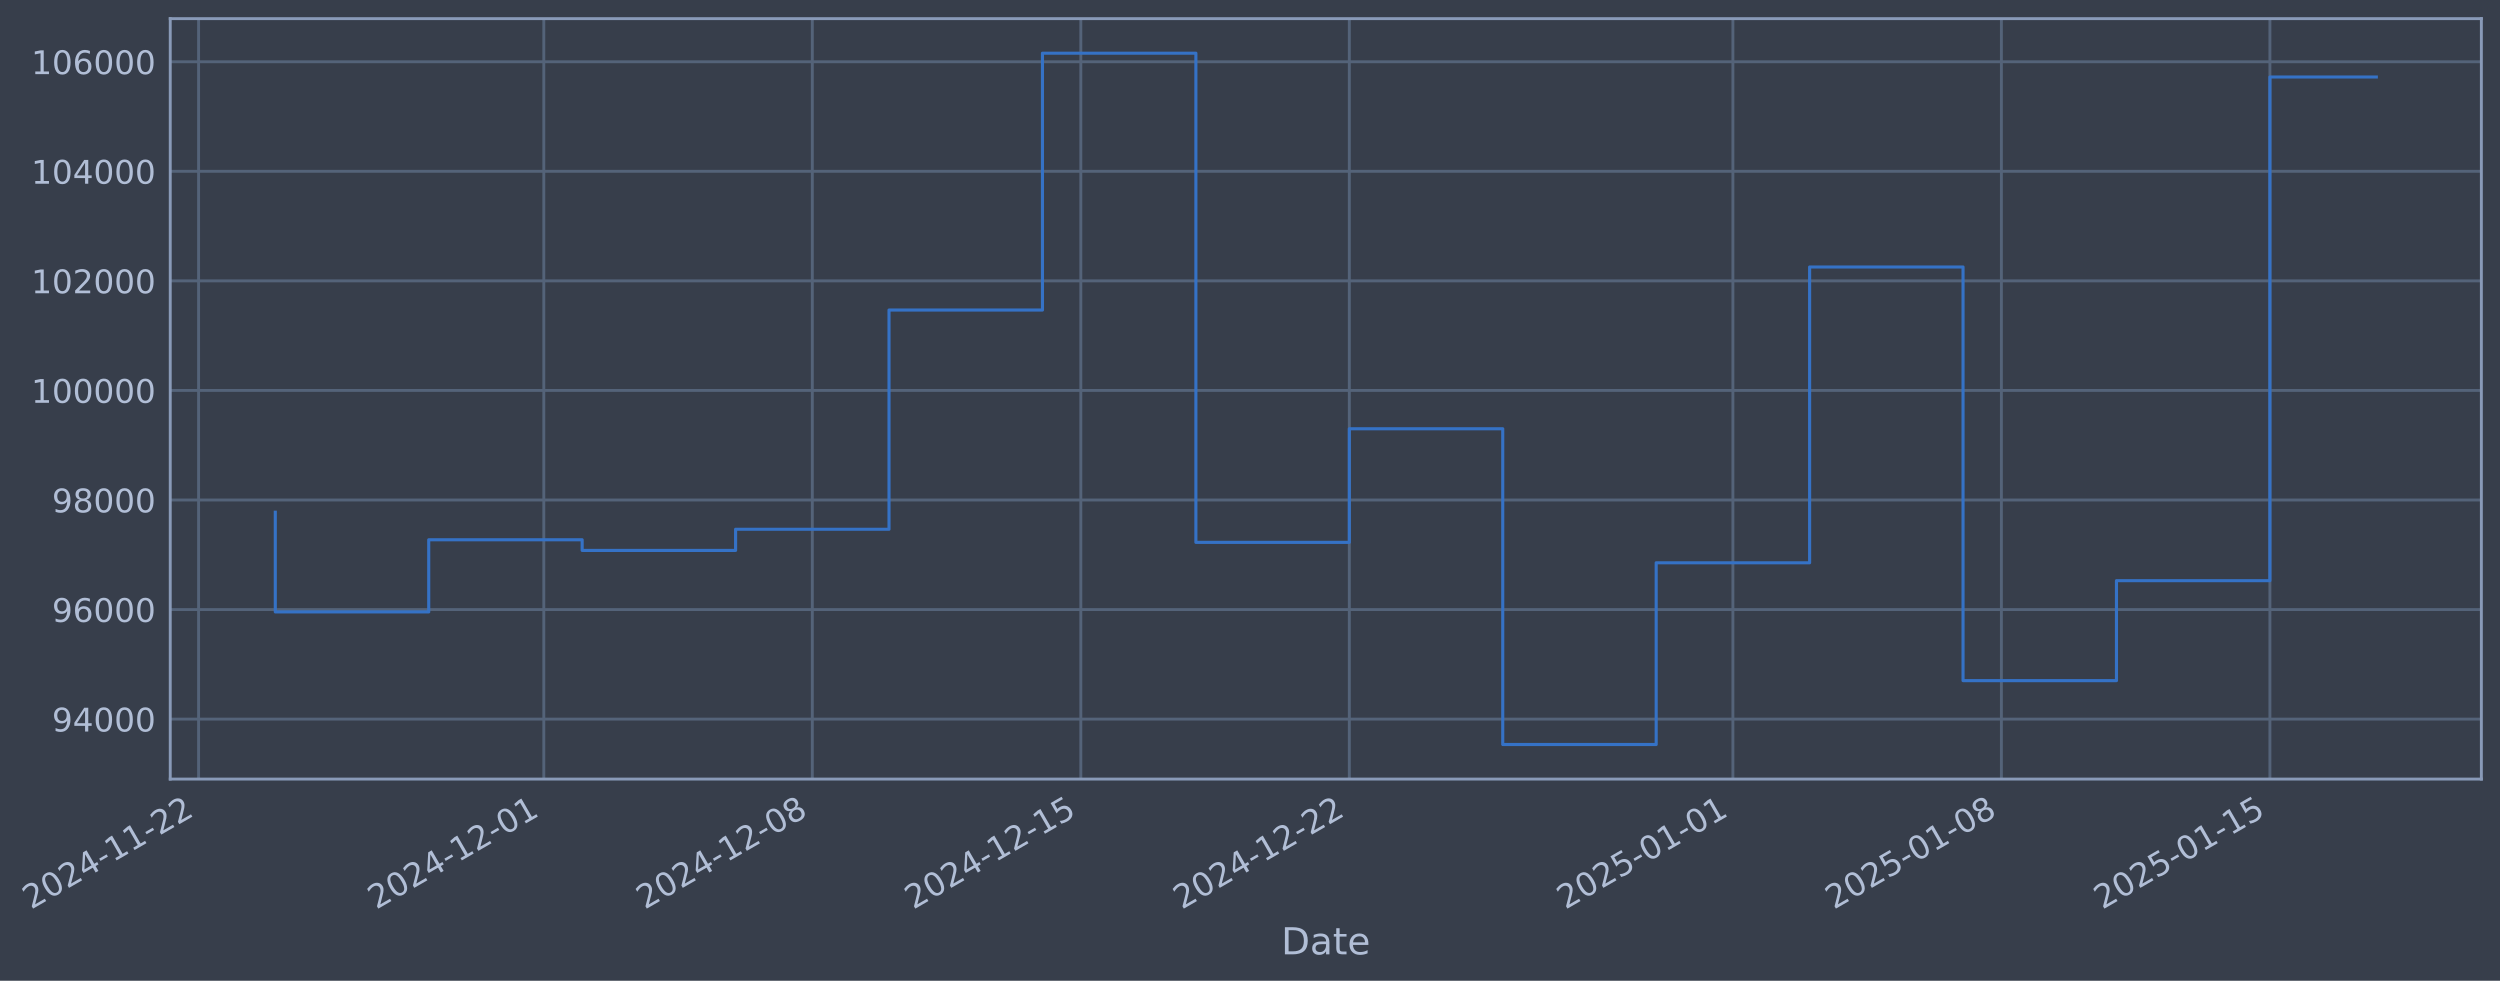
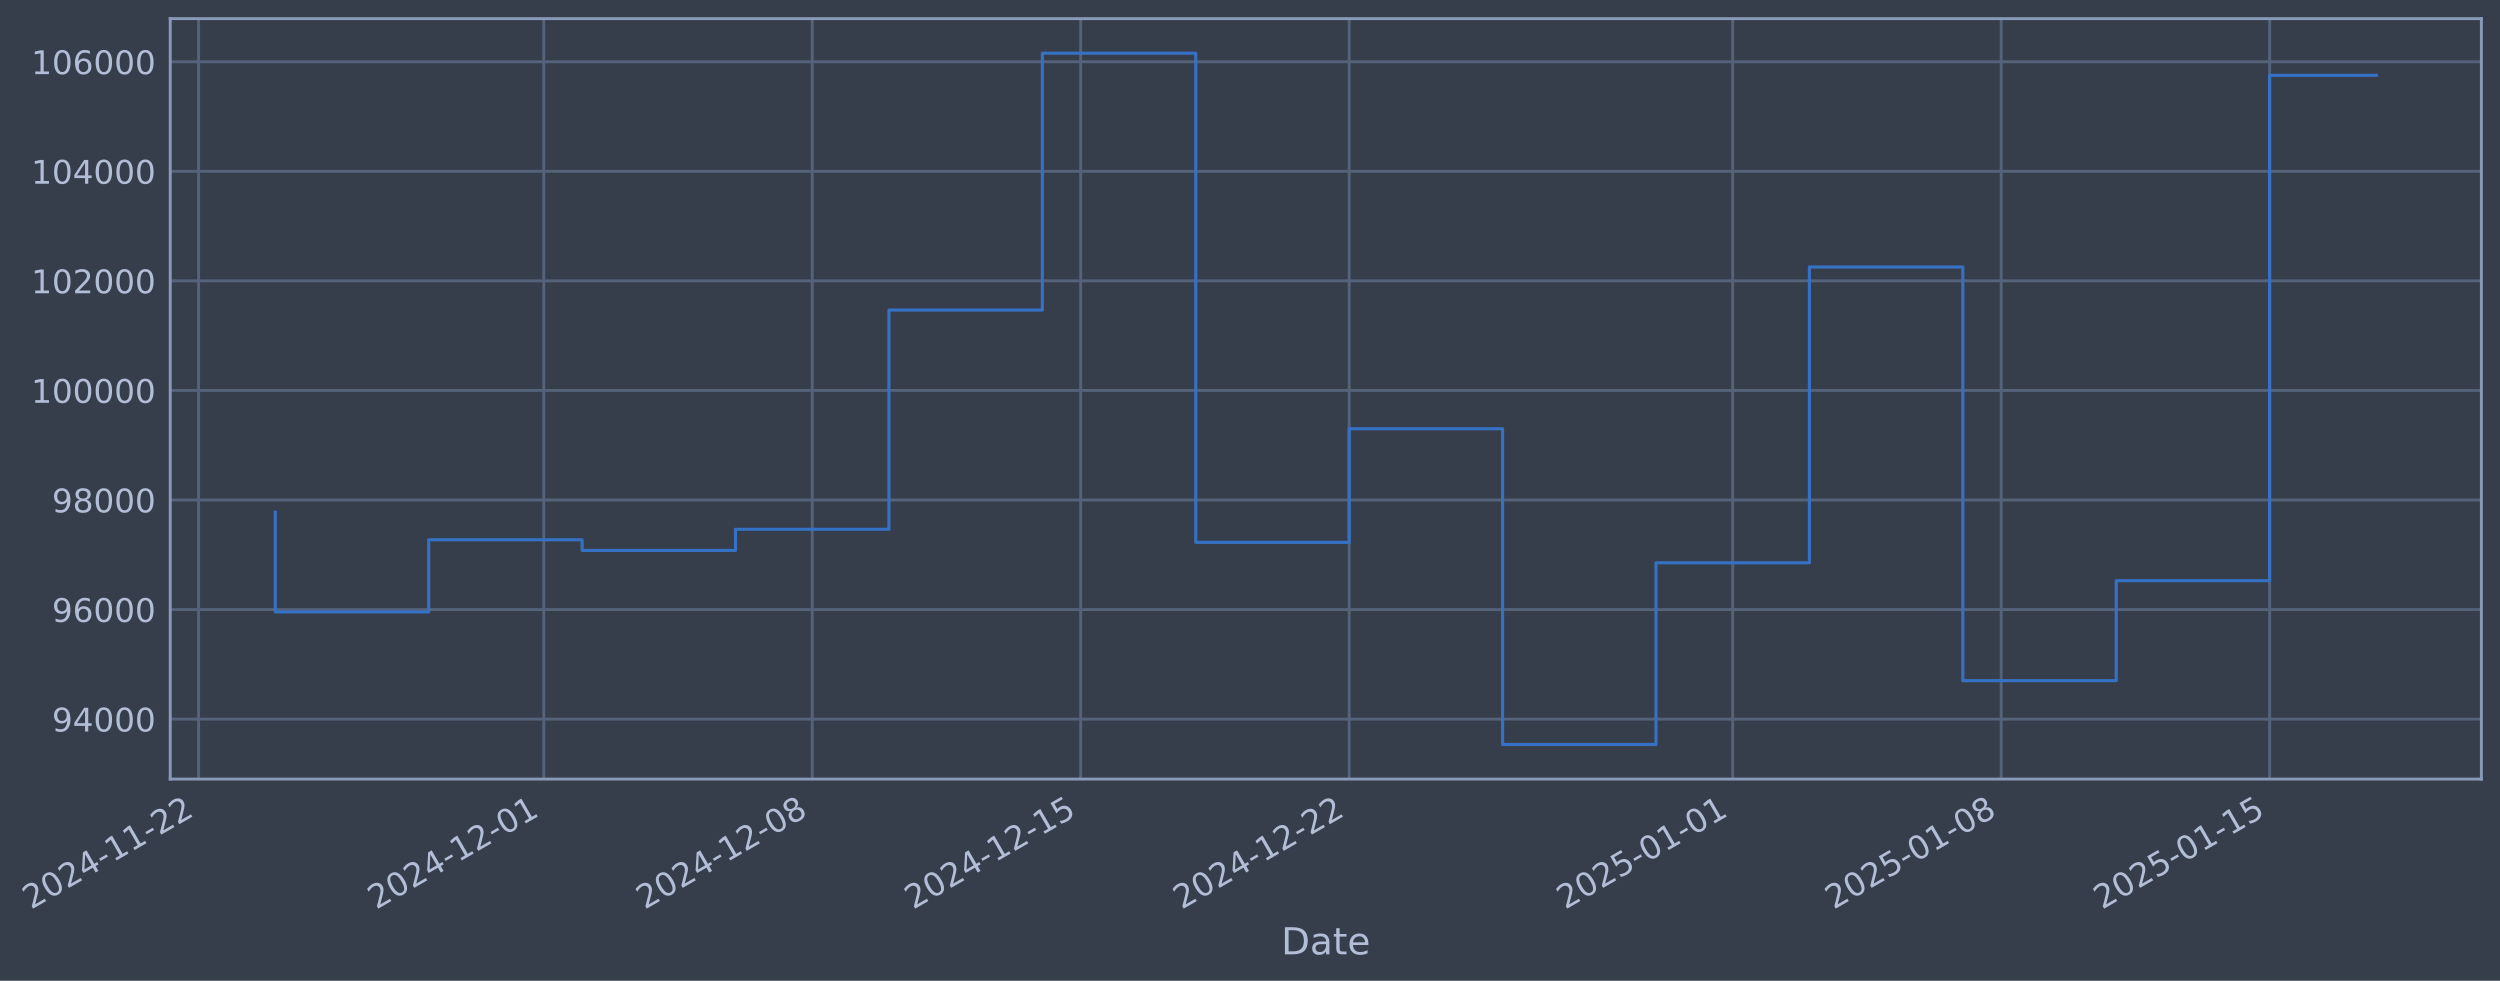
- <svg xmlns="http://www.w3.org/2000/svg" xmlns:xlink="http://www.w3.org/1999/xlink" width="965.766pt" height="378.87pt" viewBox="0 0 965.766 378.87" version="1.1">
+ <svg xmlns="http://www.w3.org/2000/svg" xmlns:xlink="http://www.w3.org/1999/xlink" width="965.762pt" height="378.87pt" viewBox="0 0 965.762 378.87" version="1.1">
  <defs>
    <style type="text/css">*{stroke-linejoin: round; stroke-linecap: butt}</style>
  </defs>
  <g id="figure_1">
    <g id="patch_1">
-       <path d="M 0 378.87  L 965.766 378.87  L 965.766 0  L 0 0  z " style="fill: #373e4b" />
+       <path d="M 0 378.87  L 965.762 378.87  L 965.762 0  L 0 0  z " style="fill: #373e4b" />
    </g>
    <g id="axes_1">
      <g id="patch_2">
-         <path d="M 65.766 300.96  L 958.566 300.96  L 958.566 7.2  L 65.766 7.2  z " style="fill: #373e4b" />
+         <path d="M 65.762 300.96  L 958.562 300.96  L 958.562 7.2  L 65.762 7.2  z " style="fill: #373e4b" />
      </g>
      <g id="matplotlib.axis_1">
        <g id="xtick_1">
          <g id="line2d_1">
-             <path d="M 76.713 300.96  L 76.713 7.2  " clip-path="url(#p100722437d)" style="fill: none; stroke: #546379; stroke-width: 1.12; stroke-linecap: square" />
+             <path d="M 76.713 300.96  L 76.713 7.2  " clip-path="url(#pac737d5cfb)" style="fill: none; stroke: #546379; stroke-width: 1.12; stroke-linecap: square" />
          </g>
          <g id="line2d_2" />
          <g id="text_1">
            <g style="fill: #b1bed6" transform="translate(11.98702 351.4642) rotate(-30) scale(0.126 -0.126)">
              <defs>
                <path id="DejaVuSans-32" d="M 1228 531  L 3431 531  L 3431 0  L 469 0  L 469 531  Q 828 903 1448 1529  Q 2069 2156 2228 2338  Q 2531 2678 2651 2914  Q 2772 3150 2772 3378  Q 2772 3750 2511 3984  Q 2250 4219 1831 4219  Q 1534 4219 1204 4116  Q 875 4013 500 3803  L 500 4441  Q 881 4594 1212 4672  Q 1544 4750 1819 4750  Q 2544 4750 2975 4387  Q 3406 4025 3406 3419  Q 3406 3131 3298 2873  Q 3191 2616 2906 2266  Q 2828 2175 2409 1742  Q 1991 1309 1228 531  z " transform="scale(0.015625)" />
                <path id="DejaVuSans-30" d="M 2034 4250  Q 1547 4250 1301 3770  Q 1056 3291 1056 2328  Q 1056 1369 1301 889  Q 1547 409 2034 409  Q 2525 409 2770 889  Q 3016 1369 3016 2328  Q 3016 3291 2770 3770  Q 2525 4250 2034 4250  z M 2034 4750  Q 2819 4750 3233 4129  Q 3647 3509 3647 2328  Q 3647 1150 3233 529  Q 2819 -91 2034 -91  Q 1250 -91 836 529  Q 422 1150 422 2328  Q 422 3509 836 4129  Q 1250 4750 2034 4750  z " transform="scale(0.015625)" />
                <path id="DejaVuSans-34" d="M 2419 4116  L 825 1625  L 2419 1625  L 2419 4116  z M 2253 4666  L 3047 4666  L 3047 1625  L 3713 1625  L 3713 1100  L 3047 1100  L 3047 0  L 2419 0  L 2419 1100  L 313 1100  L 313 1709  L 2253 4666  z " transform="scale(0.015625)" />
                <path id="DejaVuSans-2d" d="M 313 2009  L 1997 2009  L 1997 1497  L 313 1497  L 313 2009  z " transform="scale(0.015625)" />
                <path id="DejaVuSans-31" d="M 794 531  L 1825 531  L 1825 4091  L 703 3866  L 703 4441  L 1819 4666  L 2450 4666  L 2450 531  L 3481 531  L 3481 0  L 794 0  L 794 531  z " transform="scale(0.015625)" />
              </defs>
              <use xlink:href="#DejaVuSans-32" />
              <use xlink:href="#DejaVuSans-30" transform="translate(63.62305 0)" />
              <use xlink:href="#DejaVuSans-32" transform="translate(127.2461 0)" />
              <use xlink:href="#DejaVuSans-34" transform="translate(190.8691 0)" />
              <use xlink:href="#DejaVuSans-2d" transform="translate(254.4922 0)" />
              <use xlink:href="#DejaVuSans-31" transform="translate(290.5762 0)" />
              <use xlink:href="#DejaVuSans-31" transform="translate(354.1992 0)" />
              <use xlink:href="#DejaVuSans-2d" transform="translate(417.8223 0)" />
              <use xlink:href="#DejaVuSans-32" transform="translate(453.9062 0)" />
              <use xlink:href="#DejaVuSans-32" transform="translate(517.5293 0)" />
            </g>
          </g>
        </g>
        <g id="xtick_2">
          <g id="line2d_3">
-             <path d="M 210.073 300.96  L 210.073 7.2  " clip-path="url(#p100722437d)" style="fill: none; stroke: #546379; stroke-width: 1.12; stroke-linecap: square" />
+             <path d="M 210.056 300.96  L 210.056 7.2  " clip-path="url(#pac737d5cfb)" style="fill: none; stroke: #546379; stroke-width: 1.12; stroke-linecap: square" />
          </g>
          <g id="line2d_4" />
          <g id="text_2">
-             <g style="fill: #b1bed6" transform="translate(145.3479 351.4642) rotate(-30) scale(0.126 -0.126)">
+             <g style="fill: #b1bed6" transform="translate(145.3301 351.4642) rotate(-30) scale(0.126 -0.126)">
              <use xlink:href="#DejaVuSans-32" />
              <use xlink:href="#DejaVuSans-30" transform="translate(63.62305 0)" />
              <use xlink:href="#DejaVuSans-32" transform="translate(127.2461 0)" />
              <use xlink:href="#DejaVuSans-34" transform="translate(190.8691 0)" />
              <use xlink:href="#DejaVuSans-2d" transform="translate(254.4922 0)" />
              <use xlink:href="#DejaVuSans-31" transform="translate(290.5762 0)" />
              <use xlink:href="#DejaVuSans-32" transform="translate(354.1992 0)" />
              <use xlink:href="#DejaVuSans-2d" transform="translate(417.8223 0)" />
              <use xlink:href="#DejaVuSans-30" transform="translate(453.9062 0)" />
              <use xlink:href="#DejaVuSans-31" transform="translate(517.5293 0)" />
            </g>
          </g>
        </g>
        <g id="xtick_3">
          <g id="line2d_5">
-             <path d="M 313.799 300.96  L 313.799 7.2  " clip-path="url(#p100722437d)" style="fill: none; stroke: #546379; stroke-width: 1.12; stroke-linecap: square" />
+             <path d="M 313.767 300.96  L 313.767 7.2  " clip-path="url(#pac737d5cfb)" style="fill: none; stroke: #546379; stroke-width: 1.12; stroke-linecap: square" />
          </g>
          <g id="line2d_6" />
          <g id="text_3">
-             <g style="fill: #b1bed6" transform="translate(249.073 351.4642) rotate(-30) scale(0.126 -0.126)">
+             <g style="fill: #b1bed6" transform="translate(249.0413 351.4642) rotate(-30) scale(0.126 -0.126)">
              <defs>
                <path id="DejaVuSans-38" d="M 2034 2216  Q 1584 2216 1326 1975  Q 1069 1734 1069 1313  Q 1069 891 1326 650  Q 1584 409 2034 409  Q 2484 409 2743 651  Q 3003 894 3003 1313  Q 3003 1734 2745 1975  Q 2488 2216 2034 2216  z M 1403 2484  Q 997 2584 770 2862  Q 544 3141 544 3541  Q 544 4100 942 4425  Q 1341 4750 2034 4750  Q 2731 4750 3128 4425  Q 3525 4100 3525 3541  Q 3525 3141 3298 2862  Q 3072 2584 2669 2484  Q 3125 2378 3379 2068  Q 3634 1759 3634 1313  Q 3634 634 3220 271  Q 2806 -91 2034 -91  Q 1263 -91 848 271  Q 434 634 434 1313  Q 434 1759 690 2068  Q 947 2378 1403 2484  z M 1172 3481  Q 1172 3119 1398 2916  Q 1625 2713 2034 2713  Q 2441 2713 2670 2916  Q 2900 3119 2900 3481  Q 2900 3844 2670 4047  Q 2441 4250 2034 4250  Q 1625 4250 1398 4047  Q 1172 3844 1172 3481  z " transform="scale(0.015625)" />
              </defs>
              <use xlink:href="#DejaVuSans-32" />
              <use xlink:href="#DejaVuSans-30" transform="translate(63.62305 0)" />
              <use xlink:href="#DejaVuSans-32" transform="translate(127.2461 0)" />
              <use xlink:href="#DejaVuSans-34" transform="translate(190.8691 0)" />
              <use xlink:href="#DejaVuSans-2d" transform="translate(254.4922 0)" />
              <use xlink:href="#DejaVuSans-31" transform="translate(290.5762 0)" />
              <use xlink:href="#DejaVuSans-32" transform="translate(354.1992 0)" />
              <use xlink:href="#DejaVuSans-2d" transform="translate(417.8223 0)" />
              <use xlink:href="#DejaVuSans-30" transform="translate(453.9062 0)" />
              <use xlink:href="#DejaVuSans-38" transform="translate(517.5293 0)" />
            </g>
          </g>
        </g>
        <g id="xtick_4">
          <g id="line2d_7">
-             <path d="M 417.524 300.96  L 417.524 7.2  " clip-path="url(#p100722437d)" style="fill: none; stroke: #546379; stroke-width: 1.12; stroke-linecap: square" />
+             <path d="M 417.478 300.96  L 417.478 7.2  " clip-path="url(#pac737d5cfb)" style="fill: none; stroke: #546379; stroke-width: 1.12; stroke-linecap: square" />
          </g>
          <g id="line2d_8" />
          <g id="text_4">
-             <g style="fill: #b1bed6" transform="translate(352.7981 351.4642) rotate(-30) scale(0.126 -0.126)">
+             <g style="fill: #b1bed6" transform="translate(352.7526 351.4642) rotate(-30) scale(0.126 -0.126)">
              <defs>
                <path id="DejaVuSans-35" d="M 691 4666  L 3169 4666  L 3169 4134  L 1269 4134  L 1269 2991  Q 1406 3038 1543 3061  Q 1681 3084 1819 3084  Q 2600 3084 3056 2656  Q 3513 2228 3513 1497  Q 3513 744 3044 326  Q 2575 -91 1722 -91  Q 1428 -91 1123 -41  Q 819 9 494 109  L 494 744  Q 775 591 1075 516  Q 1375 441 1709 441  Q 2250 441 2565 725  Q 2881 1009 2881 1497  Q 2881 1984 2565 2268  Q 2250 2553 1709 2553  Q 1456 2553 1204 2497  Q 953 2441 691 2322  L 691 4666  z " transform="scale(0.015625)" />
              </defs>
              <use xlink:href="#DejaVuSans-32" />
              <use xlink:href="#DejaVuSans-30" transform="translate(63.62305 0)" />
              <use xlink:href="#DejaVuSans-32" transform="translate(127.2461 0)" />
              <use xlink:href="#DejaVuSans-34" transform="translate(190.8691 0)" />
              <use xlink:href="#DejaVuSans-2d" transform="translate(254.4922 0)" />
              <use xlink:href="#DejaVuSans-31" transform="translate(290.5762 0)" />
              <use xlink:href="#DejaVuSans-32" transform="translate(354.1992 0)" />
              <use xlink:href="#DejaVuSans-2d" transform="translate(417.8223 0)" />
              <use xlink:href="#DejaVuSans-31" transform="translate(453.9062 0)" />
              <use xlink:href="#DejaVuSans-35" transform="translate(517.5293 0)" />
            </g>
          </g>
        </g>
        <g id="xtick_5">
          <g id="line2d_9">
-             <path d="M 521.249 300.96  L 521.249 7.2  " clip-path="url(#p100722437d)" style="fill: none; stroke: #546379; stroke-width: 1.12; stroke-linecap: square" />
+             <path d="M 521.189 300.96  L 521.189 7.2  " clip-path="url(#pac737d5cfb)" style="fill: none; stroke: #546379; stroke-width: 1.12; stroke-linecap: square" />
          </g>
          <g id="line2d_10" />
          <g id="text_5">
-             <g style="fill: #b1bed6" transform="translate(456.5232 351.4642) rotate(-30) scale(0.126 -0.126)">
+             <g style="fill: #b1bed6" transform="translate(456.4639 351.4642) rotate(-30) scale(0.126 -0.126)">
              <use xlink:href="#DejaVuSans-32" />
              <use xlink:href="#DejaVuSans-30" transform="translate(63.62305 0)" />
              <use xlink:href="#DejaVuSans-32" transform="translate(127.2461 0)" />
              <use xlink:href="#DejaVuSans-34" transform="translate(190.8691 0)" />
              <use xlink:href="#DejaVuSans-2d" transform="translate(254.4922 0)" />
              <use xlink:href="#DejaVuSans-31" transform="translate(290.5762 0)" />
              <use xlink:href="#DejaVuSans-32" transform="translate(354.1992 0)" />
              <use xlink:href="#DejaVuSans-2d" transform="translate(417.8223 0)" />
              <use xlink:href="#DejaVuSans-32" transform="translate(453.9062 0)" />
              <use xlink:href="#DejaVuSans-32" transform="translate(517.5293 0)" />
            </g>
          </g>
        </g>
        <g id="xtick_6">
          <g id="line2d_11">
-             <path d="M 669.427 300.96  L 669.427 7.2  " clip-path="url(#p100722437d)" style="fill: none; stroke: #546379; stroke-width: 1.12; stroke-linecap: square" />
+             <path d="M 669.348 300.96  L 669.348 7.2  " clip-path="url(#pac737d5cfb)" style="fill: none; stroke: #546379; stroke-width: 1.12; stroke-linecap: square" />
          </g>
          <g id="line2d_12" />
          <g id="text_6">
-             <g style="fill: #b1bed6" transform="translate(604.702 351.4642) rotate(-30) scale(0.126 -0.126)">
+             <g style="fill: #b1bed6" transform="translate(604.6228 351.4642) rotate(-30) scale(0.126 -0.126)">
              <use xlink:href="#DejaVuSans-32" />
              <use xlink:href="#DejaVuSans-30" transform="translate(63.62305 0)" />
              <use xlink:href="#DejaVuSans-32" transform="translate(127.2461 0)" />
              <use xlink:href="#DejaVuSans-35" transform="translate(190.8691 0)" />
              <use xlink:href="#DejaVuSans-2d" transform="translate(254.4922 0)" />
              <use xlink:href="#DejaVuSans-30" transform="translate(290.5762 0)" />
              <use xlink:href="#DejaVuSans-31" transform="translate(354.1992 0)" />
              <use xlink:href="#DejaVuSans-2d" transform="translate(417.8223 0)" />
              <use xlink:href="#DejaVuSans-30" transform="translate(453.9062 0)" />
              <use xlink:href="#DejaVuSans-31" transform="translate(517.5293 0)" />
            </g>
          </g>
        </g>
        <g id="xtick_7">
          <g id="line2d_13">
-             <path d="M 773.153 300.96  L 773.153 7.2  " clip-path="url(#p100722437d)" style="fill: none; stroke: #546379; stroke-width: 1.12; stroke-linecap: square" />
+             <path d="M 773.06 300.96  L 773.06 7.2  " clip-path="url(#pac737d5cfb)" style="fill: none; stroke: #546379; stroke-width: 1.12; stroke-linecap: square" />
          </g>
          <g id="line2d_14" />
          <g id="text_7">
-             <g style="fill: #b1bed6" transform="translate(708.4271 351.4642) rotate(-30) scale(0.126 -0.126)">
+             <g style="fill: #b1bed6" transform="translate(708.3341 351.4642) rotate(-30) scale(0.126 -0.126)">
              <use xlink:href="#DejaVuSans-32" />
              <use xlink:href="#DejaVuSans-30" transform="translate(63.62305 0)" />
              <use xlink:href="#DejaVuSans-32" transform="translate(127.2461 0)" />
              <use xlink:href="#DejaVuSans-35" transform="translate(190.8691 0)" />
              <use xlink:href="#DejaVuSans-2d" transform="translate(254.4922 0)" />
              <use xlink:href="#DejaVuSans-30" transform="translate(290.5762 0)" />
              <use xlink:href="#DejaVuSans-31" transform="translate(354.1992 0)" />
              <use xlink:href="#DejaVuSans-2d" transform="translate(417.8223 0)" />
              <use xlink:href="#DejaVuSans-30" transform="translate(453.9062 0)" />
              <use xlink:href="#DejaVuSans-38" transform="translate(517.5293 0)" />
            </g>
          </g>
        </g>
        <g id="xtick_8">
          <g id="line2d_15">
-             <path d="M 876.878 300.96  L 876.878 7.2  " clip-path="url(#p100722437d)" style="fill: none; stroke: #546379; stroke-width: 1.12; stroke-linecap: square" />
+             <path d="M 876.771 300.96  L 876.771 7.2  " clip-path="url(#pac737d5cfb)" style="fill: none; stroke: #546379; stroke-width: 1.12; stroke-linecap: square" />
          </g>
          <g id="line2d_16" />
          <g id="text_8">
-             <g style="fill: #b1bed6" transform="translate(812.1522 351.4642) rotate(-30) scale(0.126 -0.126)">
+             <g style="fill: #b1bed6" transform="translate(812.0454 351.4642) rotate(-30) scale(0.126 -0.126)">
              <use xlink:href="#DejaVuSans-32" />
              <use xlink:href="#DejaVuSans-30" transform="translate(63.62305 0)" />
              <use xlink:href="#DejaVuSans-32" transform="translate(127.2461 0)" />
              <use xlink:href="#DejaVuSans-35" transform="translate(190.8691 0)" />
              <use xlink:href="#DejaVuSans-2d" transform="translate(254.4922 0)" />
              <use xlink:href="#DejaVuSans-30" transform="translate(290.5762 0)" />
              <use xlink:href="#DejaVuSans-31" transform="translate(354.1992 0)" />
              <use xlink:href="#DejaVuSans-2d" transform="translate(417.8223 0)" />
              <use xlink:href="#DejaVuSans-31" transform="translate(453.9062 0)" />
              <use xlink:href="#DejaVuSans-35" transform="translate(517.5293 0)" />
            </g>
          </g>
        </g>
        <g id="text_9">
-           <g style="fill: #b1bed6" transform="translate(494.9573 368.6753) scale(0.144 -0.144)">
+           <g style="fill: #b1bed6" transform="translate(494.9534 368.6753) scale(0.144 -0.144)">
            <defs>
              <path id="DejaVuSans-44" d="M 1259 4147  L 1259 519  L 2022 519  Q 2988 519 3436 956  Q 3884 1394 3884 2338  Q 3884 3275 3436 3711  Q 2988 4147 2022 4147  L 1259 4147  z M 628 4666  L 1925 4666  Q 3281 4666 3915 4102  Q 4550 3538 4550 2338  Q 4550 1131 3912 565  Q 3275 0 1925 0  L 628 0  L 628 4666  z " transform="scale(0.015625)" />
              <path id="DejaVuSans-61" d="M 2194 1759  Q 1497 1759 1228 1600  Q 959 1441 959 1056  Q 959 750 1161 570  Q 1363 391 1709 391  Q 2188 391 2477 730  Q 2766 1069 2766 1631  L 2766 1759  L 2194 1759  z M 3341 1997  L 3341 0  L 2766 0  L 2766 531  Q 2569 213 2275 61  Q 1981 -91 1556 -91  Q 1019 -91 701 211  Q 384 513 384 1019  Q 384 1609 779 1909  Q 1175 2209 1959 2209  L 2766 2209  L 2766 2266  Q 2766 2663 2505 2880  Q 2244 3097 1772 3097  Q 1472 3097 1187 3025  Q 903 2953 641 2809  L 641 3341  Q 956 3463 1253 3523  Q 1550 3584 1831 3584  Q 2591 3584 2966 3190  Q 3341 2797 3341 1997  z " transform="scale(0.015625)" />
              <path id="DejaVuSans-74" d="M 1172 4494  L 1172 3500  L 2356 3500  L 2356 3053  L 1172 3053  L 1172 1153  Q 1172 725 1289 603  Q 1406 481 1766 481  L 2356 481  L 2356 0  L 1766 0  Q 1100 0 847 248  Q 594 497 594 1153  L 594 3053  L 172 3053  L 172 3500  L 594 3500  L 594 4494  L 1172 4494  z " transform="scale(0.015625)" />
              <path id="DejaVuSans-65" d="M 3597 1894  L 3597 1613  L 953 1613  Q 991 1019 1311 708  Q 1631 397 2203 397  Q 2534 397 2845 478  Q 3156 559 3463 722  L 3463 178  Q 3153 47 2828 -22  Q 2503 -91 2169 -91  Q 1331 -91 842 396  Q 353 884 353 1716  Q 353 2575 817 3079  Q 1281 3584 2069 3584  Q 2775 3584 3186 3129  Q 3597 2675 3597 1894  z M 3022 2063  Q 3016 2534 2758 2815  Q 2500 3097 2075 3097  Q 1594 3097 1305 2825  Q 1016 2553 972 2059  L 3022 2063  z " transform="scale(0.015625)" />
            </defs>
            <use xlink:href="#DejaVuSans-44" />
            <use xlink:href="#DejaVuSans-61" transform="translate(77.00195 0)" />
            <use xlink:href="#DejaVuSans-74" transform="translate(138.2812 0)" />
            <use xlink:href="#DejaVuSans-65" transform="translate(177.4902 0)" />
          </g>
        </g>
      </g>
      <g id="matplotlib.axis_2">
        <g id="ytick_1">
          <g id="line2d_17">
-             <path d="M 65.766 277.797  L 958.566 277.797  " clip-path="url(#p100722437d)" style="fill: none; stroke: #546379; stroke-width: 1.12; stroke-linecap: square" />
+             <path d="M 65.762 277.797  L 958.562 277.797  " clip-path="url(#pac737d5cfb)" style="fill: none; stroke: #546379; stroke-width: 1.12; stroke-linecap: square" />
          </g>
          <g id="line2d_18" />
          <g id="text_10">
-             <g style="fill: #b1bed6" transform="translate(20.0827 282.5841) scale(0.126 -0.126)">
+             <g style="fill: #b1bed6" transform="translate(20.07875 282.5841) scale(0.126 -0.126)">
              <defs>
                <path id="DejaVuSans-39" d="M 703 97  L 703 672  Q 941 559 1184 500  Q 1428 441 1663 441  Q 2288 441 2617 861  Q 2947 1281 2994 2138  Q 2813 1869 2534 1725  Q 2256 1581 1919 1581  Q 1219 1581 811 2004  Q 403 2428 403 3163  Q 403 3881 828 4315  Q 1253 4750 1959 4750  Q 2769 4750 3195 4129  Q 3622 3509 3622 2328  Q 3622 1225 3098 567  Q 2575 -91 1691 -91  Q 1453 -91 1209 -44  Q 966 3 703 97  z M 1959 2075  Q 2384 2075 2632 2365  Q 2881 2656 2881 3163  Q 2881 3666 2632 3958  Q 2384 4250 1959 4250  Q 1534 4250 1286 3958  Q 1038 3666 1038 3163  Q 1038 2656 1286 2365  Q 1534 2075 1959 2075  z " transform="scale(0.015625)" />
              </defs>
              <use xlink:href="#DejaVuSans-39" />
              <use xlink:href="#DejaVuSans-34" transform="translate(63.62305 0)" />
              <use xlink:href="#DejaVuSans-30" transform="translate(127.2461 0)" />
              <use xlink:href="#DejaVuSans-30" transform="translate(190.8691 0)" />
              <use xlink:href="#DejaVuSans-30" transform="translate(254.4922 0)" />
            </g>
          </g>
        </g>
        <g id="ytick_2">
          <g id="line2d_19">
-             <path d="M 65.766 235.473  L 958.566 235.473  " clip-path="url(#p100722437d)" style="fill: none; stroke: #546379; stroke-width: 1.12; stroke-linecap: square" />
+             <path d="M 65.762 235.473  L 958.562 235.473  " clip-path="url(#pac737d5cfb)" style="fill: none; stroke: #546379; stroke-width: 1.12; stroke-linecap: square" />
          </g>
          <g id="line2d_20" />
          <g id="text_11">
-             <g style="fill: #b1bed6" transform="translate(20.0827 240.2602) scale(0.126 -0.126)">
+             <g style="fill: #b1bed6" transform="translate(20.07875 240.2602) scale(0.126 -0.126)">
              <defs>
                <path id="DejaVuSans-36" d="M 2113 2584  Q 1688 2584 1439 2293  Q 1191 2003 1191 1497  Q 1191 994 1439 701  Q 1688 409 2113 409  Q 2538 409 2786 701  Q 3034 994 3034 1497  Q 3034 2003 2786 2293  Q 2538 2584 2113 2584  z M 3366 4563  L 3366 3988  Q 3128 4100 2886 4159  Q 2644 4219 2406 4219  Q 1781 4219 1451 3797  Q 1122 3375 1075 2522  Q 1259 2794 1537 2939  Q 1816 3084 2150 3084  Q 2853 3084 3261 2657  Q 3669 2231 3669 1497  Q 3669 778 3244 343  Q 2819 -91 2113 -91  Q 1303 -91 875 529  Q 447 1150 447 2328  Q 447 3434 972 4092  Q 1497 4750 2381 4750  Q 2619 4750 2861 4703  Q 3103 4656 3366 4563  z " transform="scale(0.015625)" />
              </defs>
              <use xlink:href="#DejaVuSans-39" />
              <use xlink:href="#DejaVuSans-36" transform="translate(63.62305 0)" />
              <use xlink:href="#DejaVuSans-30" transform="translate(127.2461 0)" />
              <use xlink:href="#DejaVuSans-30" transform="translate(190.8691 0)" />
              <use xlink:href="#DejaVuSans-30" transform="translate(254.4922 0)" />
            </g>
          </g>
        </g>
        <g id="ytick_3">
          <g id="line2d_21">
-             <path d="M 65.766 193.149  L 958.566 193.149  " clip-path="url(#p100722437d)" style="fill: none; stroke: #546379; stroke-width: 1.12; stroke-linecap: square" />
+             <path d="M 65.762 193.149  L 958.562 193.149  " clip-path="url(#pac737d5cfb)" style="fill: none; stroke: #546379; stroke-width: 1.12; stroke-linecap: square" />
          </g>
          <g id="line2d_22" />
          <g id="text_12">
-             <g style="fill: #b1bed6" transform="translate(20.0827 197.9364) scale(0.126 -0.126)">
+             <g style="fill: #b1bed6" transform="translate(20.07875 197.9364) scale(0.126 -0.126)">
              <use xlink:href="#DejaVuSans-39" />
              <use xlink:href="#DejaVuSans-38" transform="translate(63.62305 0)" />
              <use xlink:href="#DejaVuSans-30" transform="translate(127.2461 0)" />
              <use xlink:href="#DejaVuSans-30" transform="translate(190.8691 0)" />
              <use xlink:href="#DejaVuSans-30" transform="translate(254.4922 0)" />
            </g>
          </g>
        </g>
        <g id="ytick_4">
          <g id="line2d_23">
-             <path d="M 65.766 150.826  L 958.566 150.826  " clip-path="url(#p100722437d)" style="fill: none; stroke: #546379; stroke-width: 1.12; stroke-linecap: square" />
+             <path d="M 65.762 150.826  L 958.562 150.826  " clip-path="url(#pac737d5cfb)" style="fill: none; stroke: #546379; stroke-width: 1.12; stroke-linecap: square" />
          </g>
          <g id="line2d_24" />
          <g id="text_13">
-             <g style="fill: #b1bed6" transform="translate(12.06595 155.6126) scale(0.126 -0.126)">
+             <g style="fill: #b1bed6" transform="translate(12.062 155.6126) scale(0.126 -0.126)">
              <use xlink:href="#DejaVuSans-31" />
              <use xlink:href="#DejaVuSans-30" transform="translate(63.62305 0)" />
              <use xlink:href="#DejaVuSans-30" transform="translate(127.2461 0)" />
              <use xlink:href="#DejaVuSans-30" transform="translate(190.8691 0)" />
              <use xlink:href="#DejaVuSans-30" transform="translate(254.4922 0)" />
              <use xlink:href="#DejaVuSans-30" transform="translate(318.1152 0)" />
            </g>
          </g>
        </g>
        <g id="ytick_5">
          <g id="line2d_25">
-             <path d="M 65.766 108.502  L 958.566 108.502  " clip-path="url(#p100722437d)" style="fill: none; stroke: #546379; stroke-width: 1.12; stroke-linecap: square" />
+             <path d="M 65.762 108.502  L 958.562 108.502  " clip-path="url(#pac737d5cfb)" style="fill: none; stroke: #546379; stroke-width: 1.12; stroke-linecap: square" />
          </g>
          <g id="line2d_26" />
          <g id="text_14">
-             <g style="fill: #b1bed6" transform="translate(12.06595 113.2888) scale(0.126 -0.126)">
+             <g style="fill: #b1bed6" transform="translate(12.062 113.2888) scale(0.126 -0.126)">
              <use xlink:href="#DejaVuSans-31" />
              <use xlink:href="#DejaVuSans-30" transform="translate(63.62305 0)" />
              <use xlink:href="#DejaVuSans-32" transform="translate(127.2461 0)" />
              <use xlink:href="#DejaVuSans-30" transform="translate(190.8691 0)" />
              <use xlink:href="#DejaVuSans-30" transform="translate(254.4922 0)" />
              <use xlink:href="#DejaVuSans-30" transform="translate(318.1152 0)" />
            </g>
          </g>
        </g>
        <g id="ytick_6">
          <g id="line2d_27">
-             <path d="M 65.766 66.178  L 958.566 66.178  " clip-path="url(#p100722437d)" style="fill: none; stroke: #546379; stroke-width: 1.12; stroke-linecap: square" />
+             <path d="M 65.762 66.178  L 958.562 66.178  " clip-path="url(#pac737d5cfb)" style="fill: none; stroke: #546379; stroke-width: 1.12; stroke-linecap: square" />
          </g>
          <g id="line2d_28" />
          <g id="text_15">
-             <g style="fill: #b1bed6" transform="translate(12.06595 70.96502) scale(0.126 -0.126)">
+             <g style="fill: #b1bed6" transform="translate(12.062 70.96502) scale(0.126 -0.126)">
              <use xlink:href="#DejaVuSans-31" />
              <use xlink:href="#DejaVuSans-30" transform="translate(63.62305 0)" />
              <use xlink:href="#DejaVuSans-34" transform="translate(127.2461 0)" />
              <use xlink:href="#DejaVuSans-30" transform="translate(190.8691 0)" />
              <use xlink:href="#DejaVuSans-30" transform="translate(254.4922 0)" />
              <use xlink:href="#DejaVuSans-30" transform="translate(318.1152 0)" />
            </g>
          </g>
        </g>
        <g id="ytick_7">
          <g id="line2d_29">
-             <path d="M 65.766 23.854  L 958.566 23.854  " clip-path="url(#p100722437d)" style="fill: none; stroke: #546379; stroke-width: 1.12; stroke-linecap: square" />
+             <path d="M 65.762 23.854  L 958.562 23.854  " clip-path="url(#pac737d5cfb)" style="fill: none; stroke: #546379; stroke-width: 1.12; stroke-linecap: square" />
          </g>
          <g id="line2d_30" />
          <g id="text_16">
-             <g style="fill: #b1bed6" transform="translate(12.06595 28.64121) scale(0.126 -0.126)">
+             <g style="fill: #b1bed6" transform="translate(12.062 28.64121) scale(0.126 -0.126)">
              <use xlink:href="#DejaVuSans-31" />
              <use xlink:href="#DejaVuSans-30" transform="translate(63.62305 0)" />
              <use xlink:href="#DejaVuSans-36" transform="translate(127.2461 0)" />
              <use xlink:href="#DejaVuSans-30" transform="translate(190.8691 0)" />
              <use xlink:href="#DejaVuSans-30" transform="translate(254.4922 0)" />
              <use xlink:href="#DejaVuSans-30" transform="translate(318.1152 0)" />
            </g>
          </g>
        </g>
      </g>
      <g id="line2d_31">
-         <path d="M 106.348 197.87  L 106.348 236.383  L 165.62 236.383  L 165.62 208.521  L 224.891 208.521  L 224.891 212.628  L 284.163 212.628  L 284.163 204.459  L 343.434 204.459  L 343.434 119.77  L 402.706 119.77  L 402.706 20.553  L 461.977 20.553  L 461.977 209.517  L 521.249 209.517  L 521.249 165.636  L 580.52 165.636  L 580.52 287.607  L 639.792 287.607  L 639.792 217.409  L 699.063 217.409  L 699.063 103.141  L 758.335 103.141  L 758.335 262.927  L 817.606 262.927  L 817.606 224.318  L 876.878 224.318  L 876.878 29.744  L 917.985 29.744  " clip-path="url(#p100722437d)" style="fill: none; stroke: #3572c6; stroke-width: 1.2; stroke-linecap: square" />
+         <path d="M 106.344 197.87  L 106.344 236.383  L 165.608 236.383  L 165.608 208.521  L 224.871 208.521  L 224.871 212.628  L 284.135 212.628  L 284.135 204.459  L 343.399 204.459  L 343.399 119.77  L 402.662 119.77  L 402.662 20.553  L 461.926 20.553  L 461.926 209.517  L 521.189 209.517  L 521.189 165.636  L 580.453 165.636  L 580.453 287.607  L 639.717 287.607  L 639.717 217.409  L 698.98 217.409  L 698.98 103.141  L 758.244 103.141  L 758.244 262.927  L 817.507 262.927  L 817.507 224.318  L 876.771 224.318  L 876.771 29.106  L 917.981 29.106  " clip-path="url(#pac737d5cfb)" style="fill: none; stroke: #3572c6; stroke-width: 1.2; stroke-linecap: square" />
      </g>
      <g id="patch_3">
-         <path d="M 65.766 300.96  L 65.766 7.2  " style="fill: none; stroke: #899ab8; stroke-width: 1.12; stroke-linejoin: miter; stroke-linecap: square" />
+         <path d="M 65.762 300.96  L 65.762 7.2  " style="fill: none; stroke: #899ab8; stroke-width: 1.12; stroke-linejoin: miter; stroke-linecap: square" />
      </g>
      <g id="patch_4">
-         <path d="M 958.566 300.96  L 958.566 7.2  " style="fill: none; stroke: #899ab8; stroke-width: 1.12; stroke-linejoin: miter; stroke-linecap: square" />
+         <path d="M 958.562 300.96  L 958.562 7.2  " style="fill: none; stroke: #899ab8; stroke-width: 1.12; stroke-linejoin: miter; stroke-linecap: square" />
      </g>
      <g id="patch_5">
-         <path d="M 65.766 300.96  L 958.566 300.96  " style="fill: none; stroke: #899ab8; stroke-width: 1.12; stroke-linejoin: miter; stroke-linecap: square" />
+         <path d="M 65.762 300.96  L 958.562 300.96  " style="fill: none; stroke: #899ab8; stroke-width: 1.12; stroke-linejoin: miter; stroke-linecap: square" />
      </g>
      <g id="patch_6">
-         <path d="M 65.766 7.2  L 958.566 7.2  " style="fill: none; stroke: #899ab8; stroke-width: 1.12; stroke-linejoin: miter; stroke-linecap: square" />
+         <path d="M 65.762 7.2  L 958.562 7.2  " style="fill: none; stroke: #899ab8; stroke-width: 1.12; stroke-linejoin: miter; stroke-linecap: square" />
      </g>
    </g>
  </g>
  <defs>
-     <clipPath id="p100722437d">
-       <rect x="65.766" y="7.2" width="892.8" height="293.76" />
+     <clipPath id="pac737d5cfb">
+       <rect x="65.762" y="7.2" width="892.8" height="293.76" />
    </clipPath>
  </defs>
</svg>
